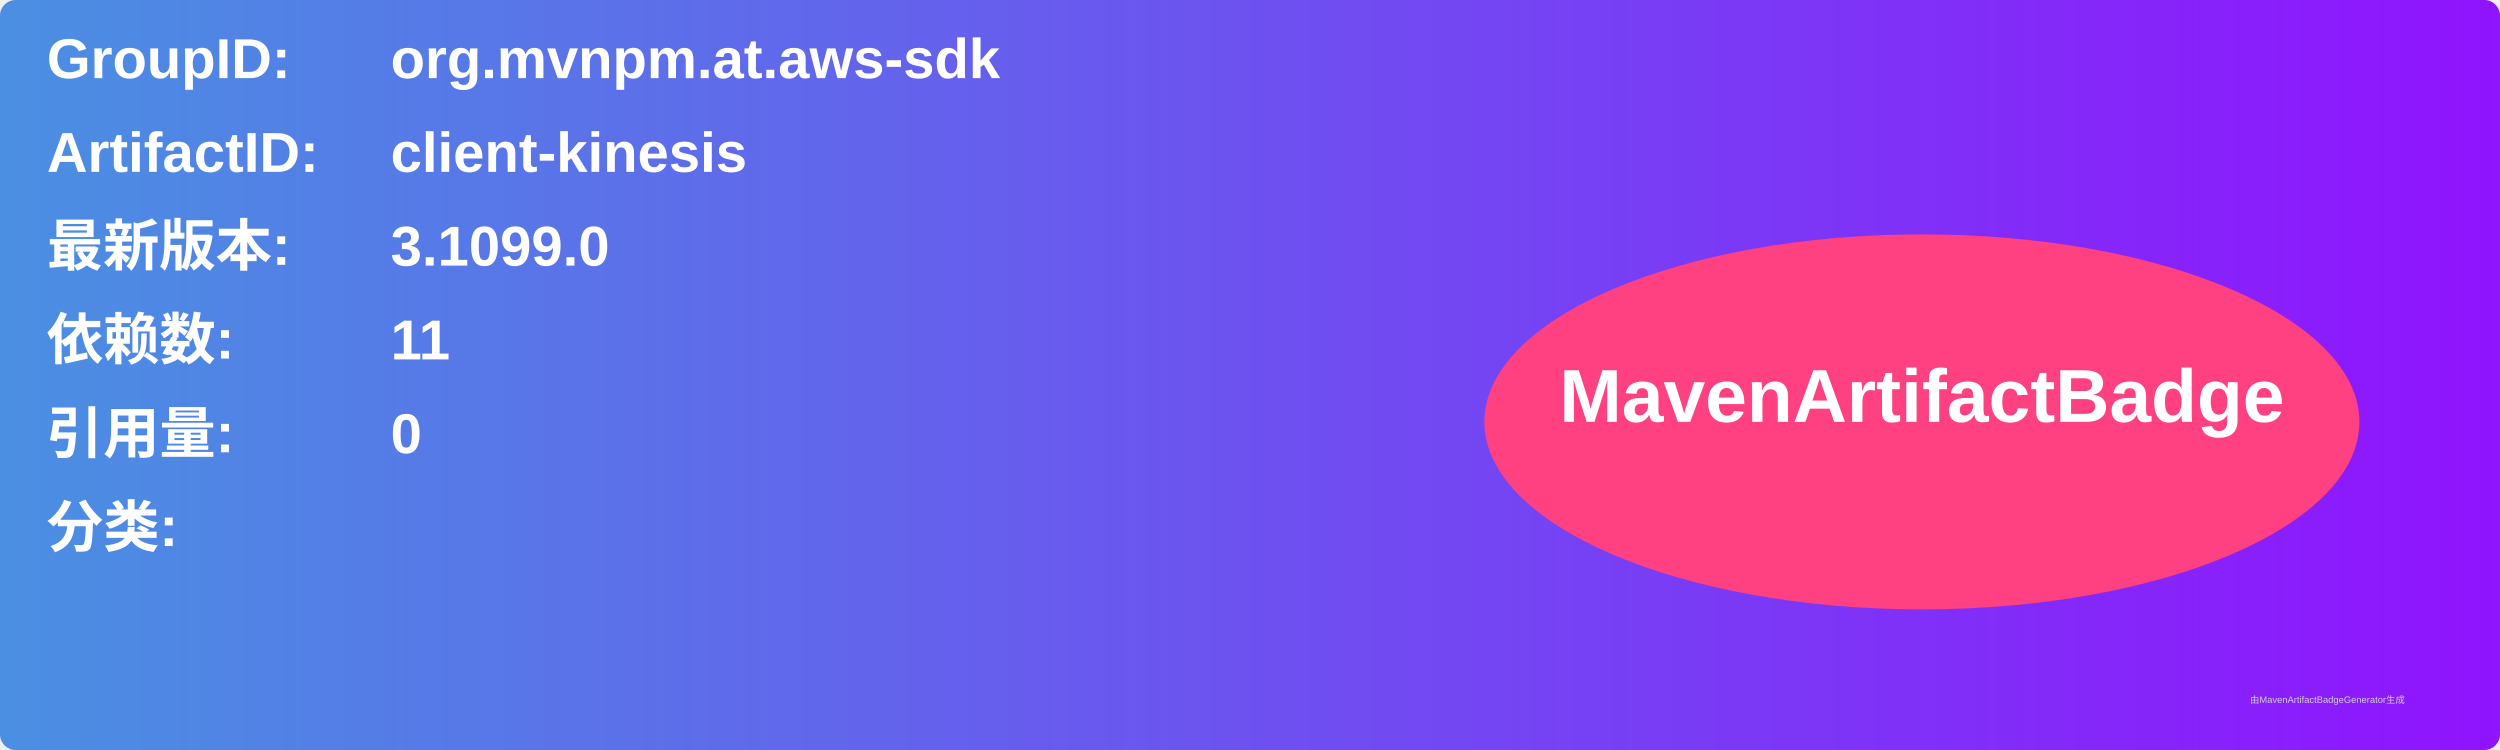
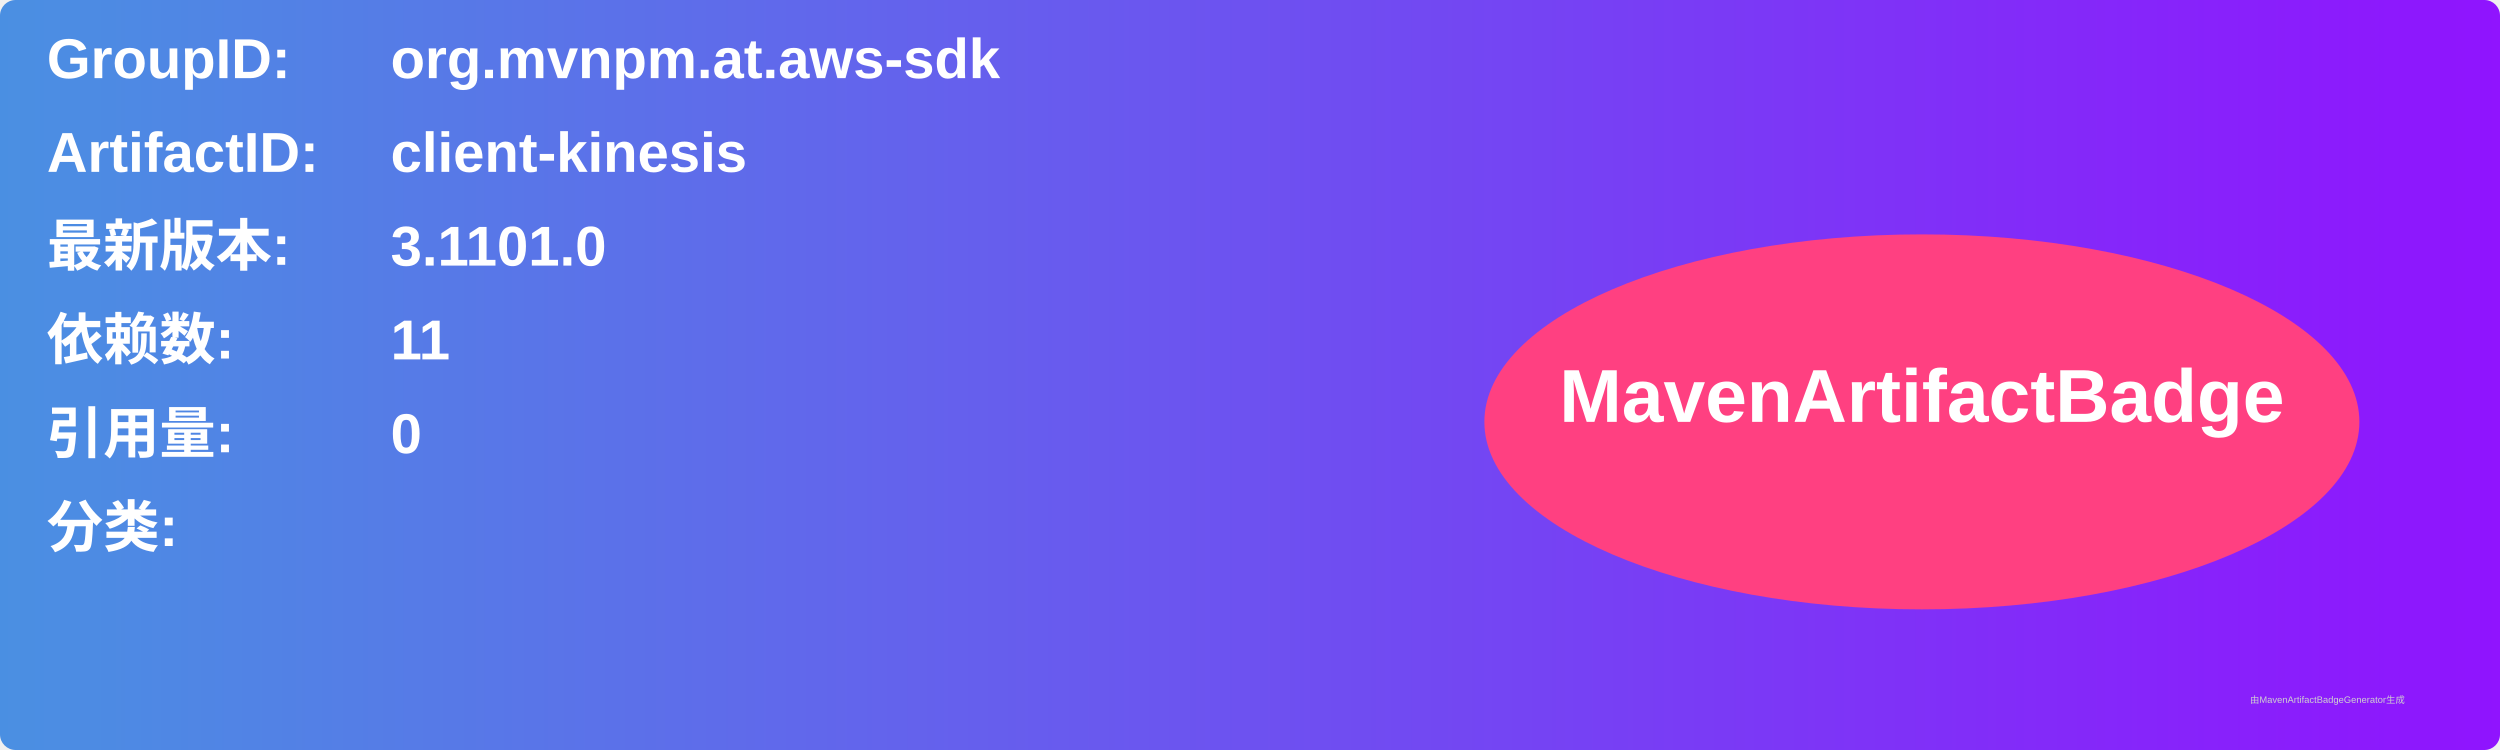
<svg xmlns="http://www.w3.org/2000/svg" width="800" height="240" viewBox="0 0 800 240">
  <linearGradient id="grad" x1="0%" y1="0%" x2="100%" y2="0%">
    <stop offset="0%" stop-color="#4a90e2" />
    <stop offset="100%" stop-color="#9013fe" />
  </linearGradient>
  <rect width="100%" height="100%" rx="5" ry="5" fill="url(#grad)" />
  <g transform="translate(15, 15)">
    <text x="0" y="10" font-family="Arial" font-size="18" fill="white" font-weight="bold" width="260">GroupID:</text>
    <text x="110" y="10" font-family="Arial" font-size="18" fill="white" font-weight="bold" width="460">org.mvnpm.at.aws-sdk</text>
    <text x="0" y="40" font-family="Arial" font-size="18" fill="white" font-weight="bold" width="260">ArtifactID:</text>
    <text x="110" y="40" font-family="Arial" font-size="18" fill="white" font-weight="bold" width="460">client-kinesis</text>
    <text x="0" y="70" font-family="Arial" font-size="18" fill="white" font-weight="bold">最新版本:</text>
    <text x="110" y="70" font-family="Arial" font-size="18" fill="white" font-weight="bold">
-       <tspan font-weight="bold">3.1099.0</tspan>
+       <tspan font-weight="bold">3.1101.0</tspan>
    </text>
    <text x="0" y="100" font-family="Arial" font-size="18" fill="white" font-weight="bold">依赖数: </text>
    <text x="110" y="100" font-family="Arial" font-size="18" fill="white">
      <tspan font-weight="bold">11</tspan>
    </text>
    <text x="0" y="130" font-family="Arial" font-size="18" fill="white" font-weight="bold">引用量: </text>
    <text x="110" y="130" font-family="Arial" font-size="18" fill="white">
      <tspan font-weight="bold">0</tspan>
    </text>
    <text x="0" y="160" font-family="Arial" font-size="18" fill="white" font-weight="bold">分类:</text>
    <text x="10" y="190" font-family="Arial" font-size="10" fill="white">
      <tspan font-weight="bold" />
    </text>
    <ellipse cx="600" cy="120" rx="140" ry="60" fill="#ff4081" />
    <text x="600" y="120" text-anchor="middle" font-family="Arial" font-size="24" fill="white" font-weight="bold">MavenArtifactBadge</text>
  </g>
  <text x="720" y="225" font-family="Arial" font-size="3" fill="#d0d0d0">由MavenArtifactBadgeGenerator生成</text>
</svg>
